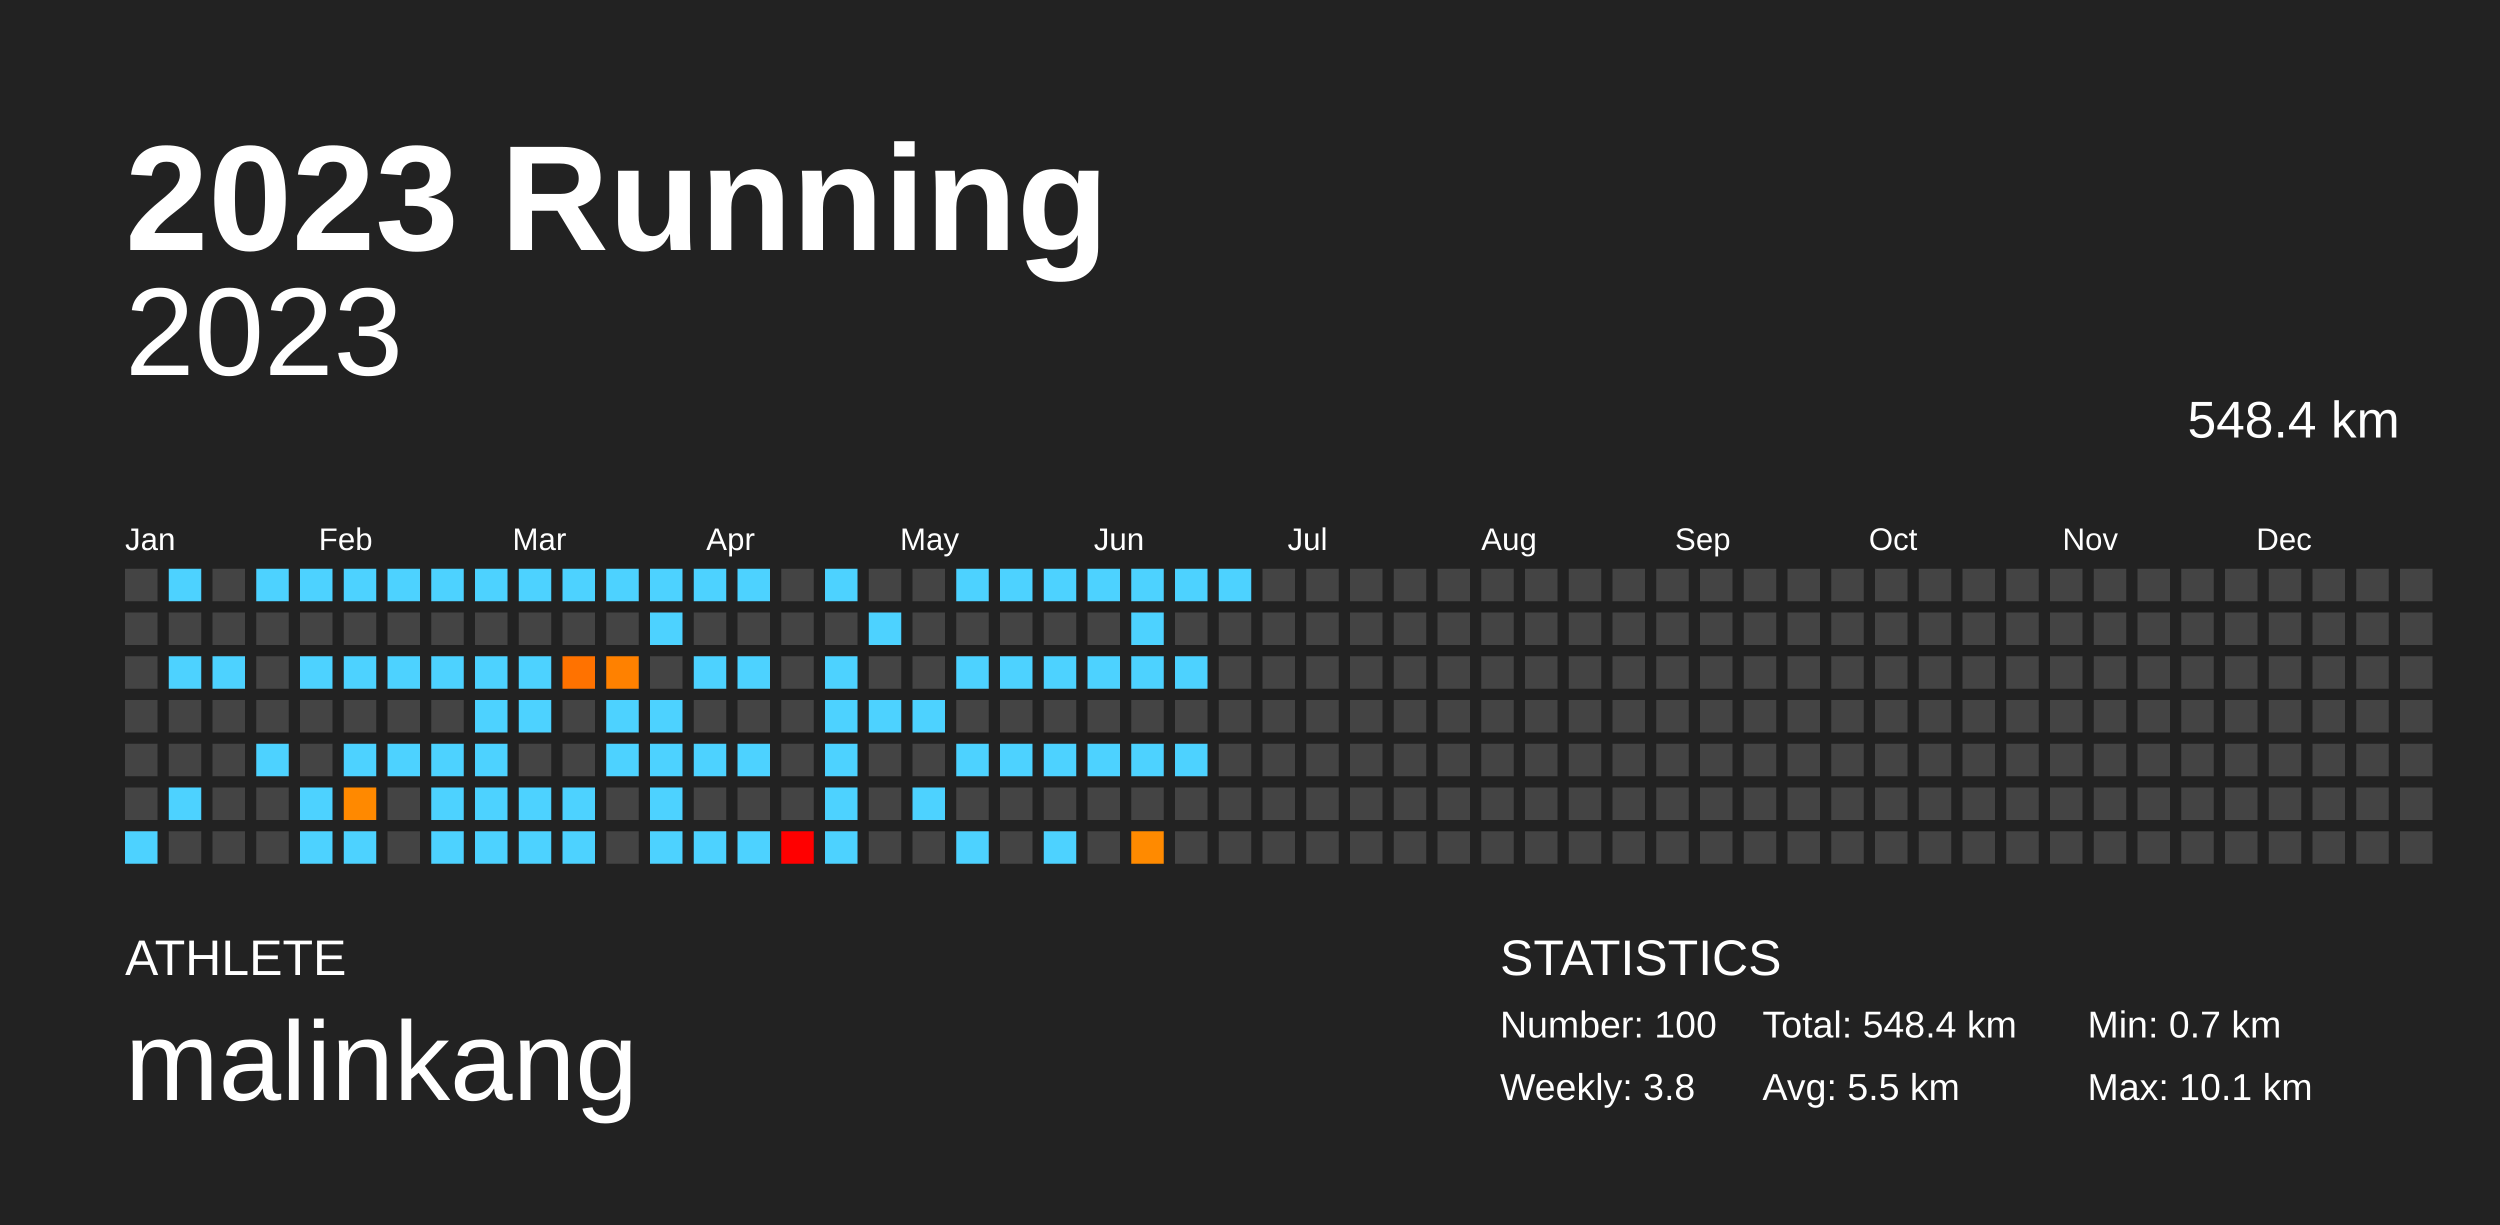
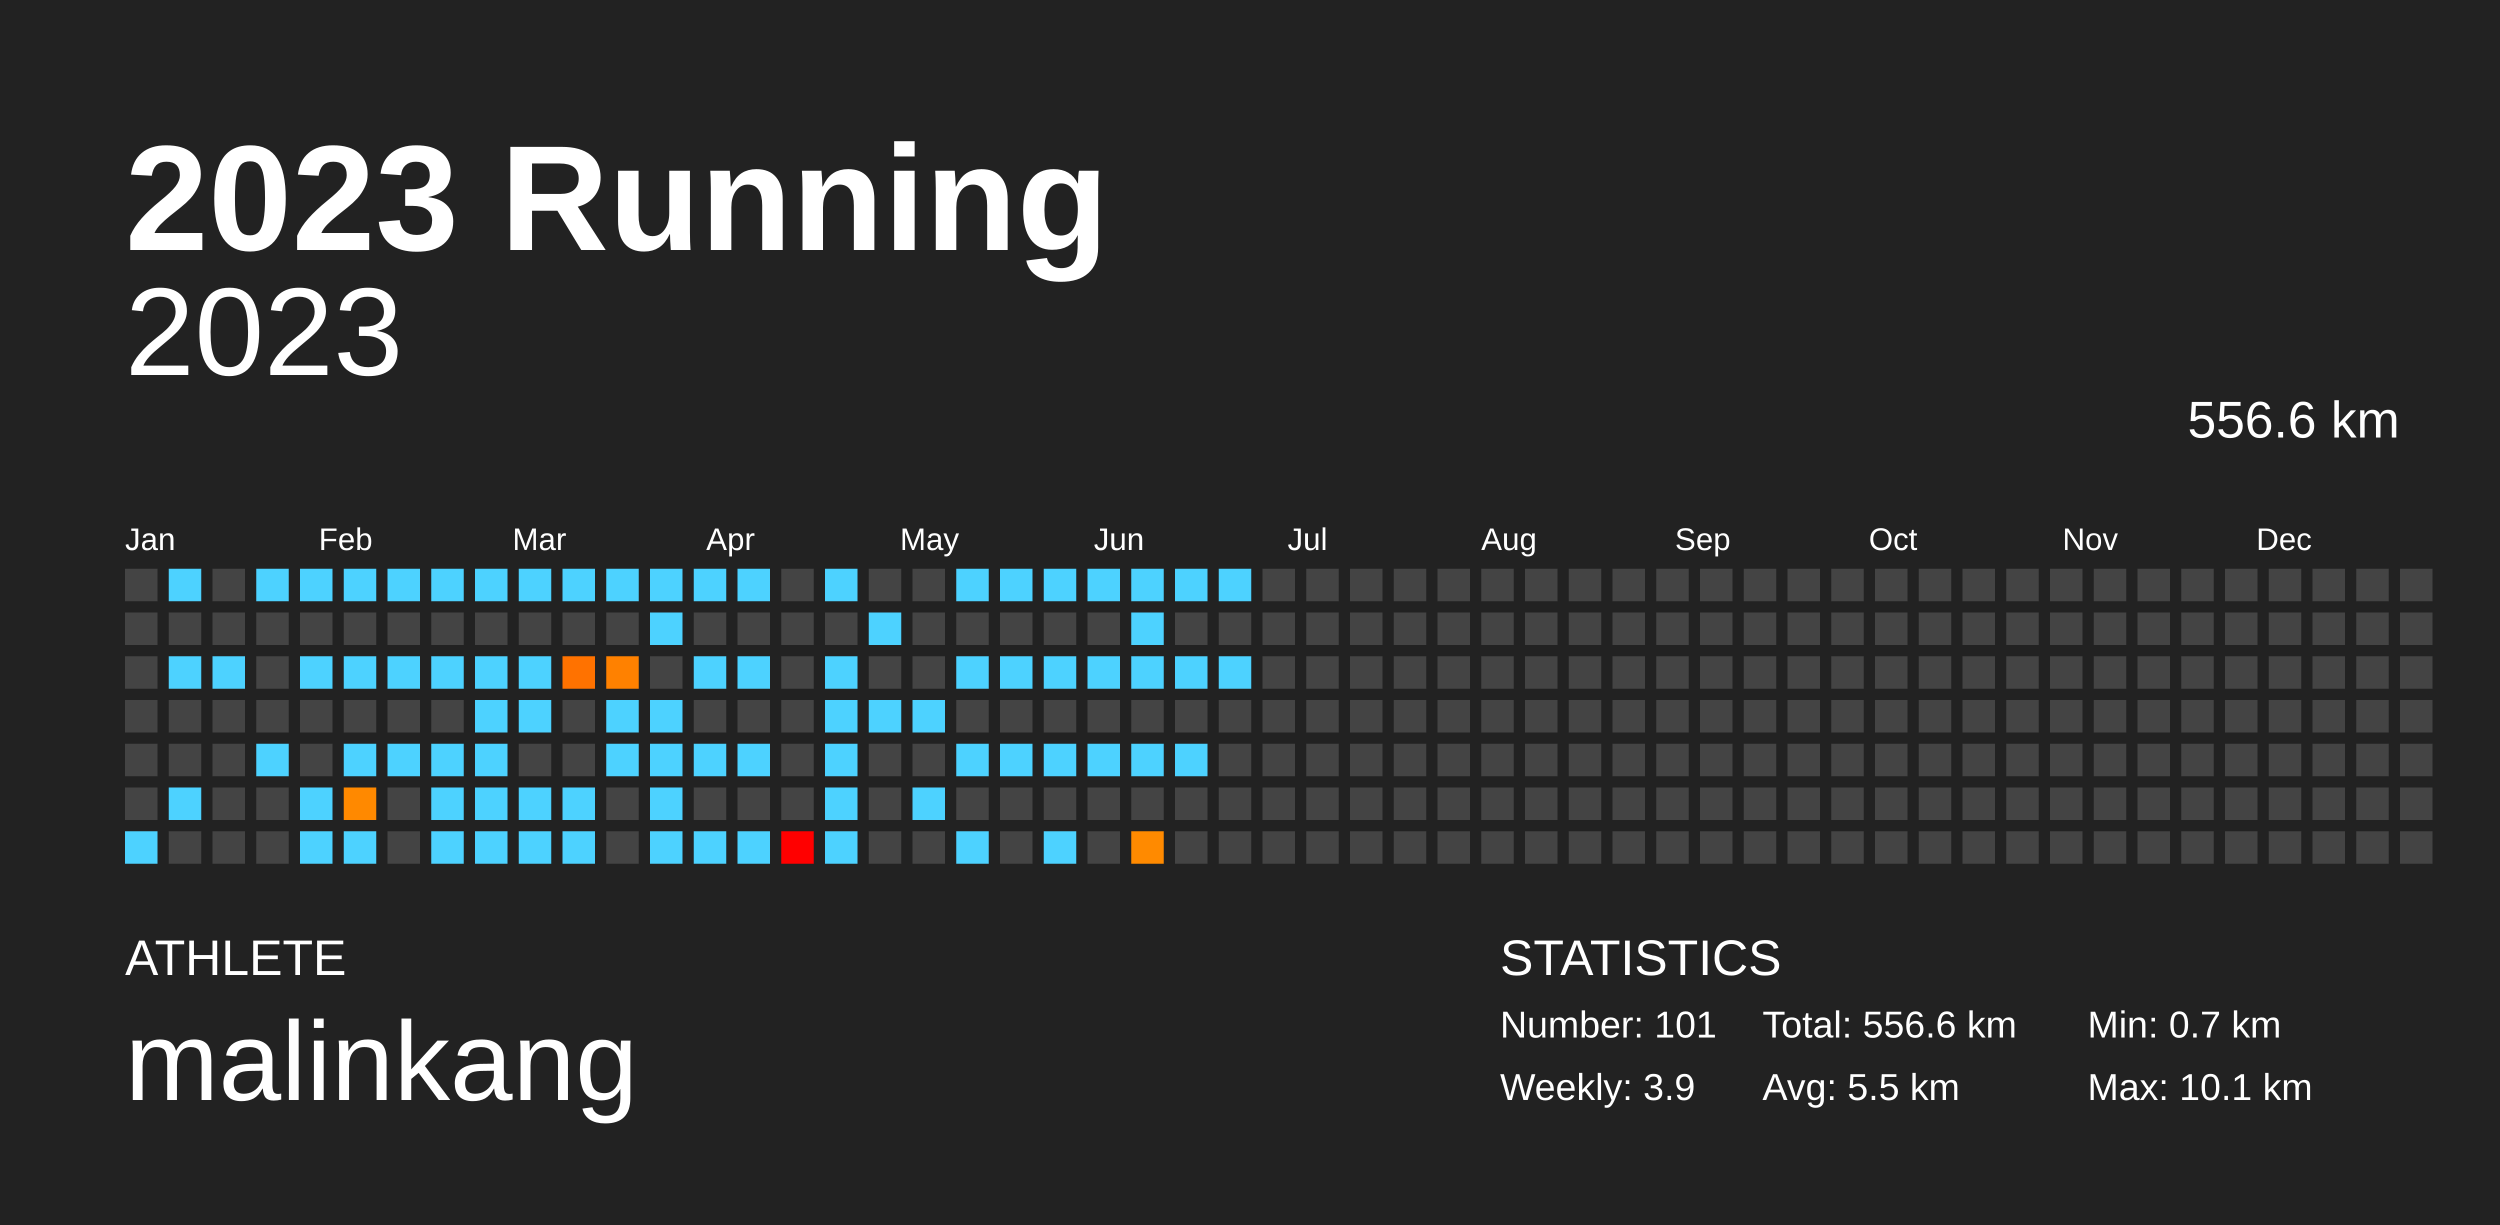
<svg xmlns="http://www.w3.org/2000/svg" baseProfile="full" height="98mm" version="1.1" viewBox="0,0,200,98" width="200mm">
  <defs />
  <rect fill="#222222" height="98" width="200" x="0" y="0" />
  <text fill="#FFFFFF" style="font-size:12px; font-family:Arial; font-weight:bold;" x="10" y="20">2023 Running</text>
  <text fill="#FFFFFF" style="font-size:4px; font-family:Arial" x="10" y="78">ATHLETE</text>
  <text fill="#FFFFFF" style="font-size:9px; font-family:Arial" x="10" y="88">malinkang</text>
  <text fill="#FFFFFF" style="font-size:4px; font-family:Arial" x="120" y="78">STATISTICS</text>
-   <text fill="#FFFFFF" style="font-size:3px; font-family:Arial" x="120" y="83">Number: 100</text>
-   <text fill="#FFFFFF" style="font-size:3px; font-family:Arial" x="120" y="88">Weekly: 3.8</text>
-   <text fill="#FFFFFF" style="font-size:3px; font-family:Arial" x="141" y="83">Total: 548.4 km</text>
+   <text fill="#FFFFFF" style="font-size:3px; font-family:Arial" x="120" y="83">Number: 101</text>
+   <text fill="#FFFFFF" style="font-size:3px; font-family:Arial" x="120" y="88">Weekly: 3.9</text>
+   <text fill="#FFFFFF" style="font-size:3px; font-family:Arial" x="141" y="83">Total: 556.6 km</text>
  <text fill="#FFFFFF" style="font-size:3px; font-family:Arial" x="141" y="88">Avg: 5.5 km</text>
  <text fill="#FFFFFF" style="font-size:3px; font-family:Arial" x="167" y="83">Min: 0.7 km</text>
  <text fill="#FFFFFF" style="font-size:3px; font-family:Arial" x="167" y="88">Max: 10.1 km</text>
  <text alignment-baseline="hanging" fill="#FFFFFF" style="font-size:10.0px; font-family:Arial;" x="10" y="30">2023</text>
-   <text alignment-baseline="hanging" fill="#FFFFFF" style="font-size:4.125px; font-family:Arial;" x="175" y="35">548.4 km</text>
+   <text alignment-baseline="hanging" fill="#FFFFFF" style="font-size:4.125px; font-family:Arial;" x="175" y="35">556.6 km</text>
  <text fill="#FFFFFF" style="font-size:2.5px; font-family:Arial" x="10.0" y="44">Jan</text>
  <text fill="#FFFFFF" style="font-size:2.5px; font-family:Arial" x="25.5" y="44">Feb</text>
  <text fill="#FFFFFF" style="font-size:2.5px; font-family:Arial" x="41.0" y="44">Mar</text>
  <text fill="#FFFFFF" style="font-size:2.5px; font-family:Arial" x="56.5" y="44">Apr</text>
  <text fill="#FFFFFF" style="font-size:2.5px; font-family:Arial" x="72.0" y="44">May</text>
  <text fill="#FFFFFF" style="font-size:2.5px; font-family:Arial" x="87.5" y="44">Jun</text>
  <text fill="#FFFFFF" style="font-size:2.5px; font-family:Arial" x="103.0" y="44">Jul</text>
  <text fill="#FFFFFF" style="font-size:2.5px; font-family:Arial" x="118.5" y="44">Aug</text>
  <text fill="#FFFFFF" style="font-size:2.5px; font-family:Arial" x="134.0" y="44">Sep</text>
  <text fill="#FFFFFF" style="font-size:2.5px; font-family:Arial" x="149.5" y="44">Oct</text>
  <text fill="#FFFFFF" style="font-size:2.5px; font-family:Arial" x="165.0" y="44">Nov</text>
  <text fill="#FFFFFF" style="font-size:2.5px; font-family:Arial" x="180.5" y="44">Dec</text>
  <rect fill="#444444" height="2.6" width="2.6" x="10.0" y="45.5" />
  <rect fill="#444444" height="2.6" width="2.6" x="10.0" y="49.0" />
  <rect fill="#444444" height="2.6" width="2.6" x="10.0" y="52.5" />
  <rect fill="#444444" height="2.6" width="2.6" x="10.0" y="56.0" />
  <rect fill="#444444" height="2.6" width="2.6" x="10.0" y="59.5" />
  <rect fill="#444444" height="2.6" width="2.6" x="10.0" y="63.0" />
  <rect fill="#4dd2ff" height="2.6" width="2.6" x="10.0" y="66.5" />
  <rect fill="#4dd2ff" height="2.6" width="2.6" x="13.5" y="45.5" />
  <rect fill="#444444" height="2.6" width="2.6" x="13.5" y="49.0" />
  <rect fill="#4dd2ff" height="2.6" width="2.6" x="13.5" y="52.5" />
  <rect fill="#444444" height="2.6" width="2.6" x="13.5" y="56.0" />
  <rect fill="#444444" height="2.6" width="2.6" x="13.5" y="59.5" />
  <rect fill="#4dd2ff" height="2.6" width="2.6" x="13.5" y="63.0" />
  <rect fill="#444444" height="2.6" width="2.6" x="13.5" y="66.5" />
  <rect fill="#444444" height="2.6" width="2.6" x="17.0" y="45.5" />
  <rect fill="#444444" height="2.6" width="2.6" x="17.0" y="49.0" />
  <rect fill="#4dd2ff" height="2.6" width="2.6" x="17.0" y="52.5" />
  <rect fill="#444444" height="2.6" width="2.6" x="17.0" y="56.0" />
  <rect fill="#444444" height="2.6" width="2.6" x="17.0" y="59.5" />
  <rect fill="#444444" height="2.6" width="2.6" x="17.0" y="63.0" />
  <rect fill="#444444" height="2.6" width="2.6" x="17.0" y="66.5" />
  <rect fill="#4dd2ff" height="2.6" width="2.6" x="20.5" y="45.5" />
  <rect fill="#444444" height="2.6" width="2.6" x="20.5" y="49.0" />
  <rect fill="#444444" height="2.6" width="2.6" x="20.5" y="52.5" />
  <rect fill="#444444" height="2.6" width="2.6" x="20.5" y="56.0" />
  <rect fill="#4dd2ff" height="2.6" width="2.6" x="20.5" y="59.5" />
  <rect fill="#444444" height="2.6" width="2.6" x="20.5" y="63.0" />
  <rect fill="#444444" height="2.6" width="2.6" x="20.5" y="66.5" />
  <rect fill="#4dd2ff" height="2.6" width="2.6" x="24.0" y="45.5" />
  <rect fill="#444444" height="2.6" width="2.6" x="24.0" y="49.0" />
  <rect fill="#4dd2ff" height="2.6" width="2.6" x="24.0" y="52.5" />
  <rect fill="#444444" height="2.6" width="2.6" x="24.0" y="56.0" />
  <rect fill="#444444" height="2.6" width="2.6" x="24.0" y="59.5" />
  <rect fill="#4dd2ff" height="2.6" width="2.6" x="24.0" y="63.0" />
  <rect fill="#4dd2ff" height="2.6" width="2.6" x="24.0" y="66.5" />
  <rect fill="#4dd2ff" height="2.6" width="2.6" x="27.5" y="45.5" />
  <rect fill="#444444" height="2.6" width="2.6" x="27.5" y="49.0" />
  <rect fill="#4dd2ff" height="2.6" width="2.6" x="27.5" y="52.5" />
  <rect fill="#444444" height="2.6" width="2.6" x="27.5" y="56.0" />
  <rect fill="#4dd2ff" height="2.6" width="2.6" x="27.5" y="59.5" />
  <rect fill="#ff8900" height="2.6" width="2.6" x="27.5" y="63.0" />
  <rect fill="#4dd2ff" height="2.6" width="2.6" x="27.5" y="66.5" />
  <rect fill="#4dd2ff" height="2.6" width="2.6" x="31.0" y="45.5" />
  <rect fill="#444444" height="2.6" width="2.6" x="31.0" y="49.0" />
  <rect fill="#4dd2ff" height="2.6" width="2.6" x="31.0" y="52.5" />
  <rect fill="#444444" height="2.6" width="2.6" x="31.0" y="56.0" />
  <rect fill="#4dd2ff" height="2.6" width="2.6" x="31.0" y="59.5" />
  <rect fill="#444444" height="2.6" width="2.6" x="31.0" y="63.0" />
  <rect fill="#444444" height="2.6" width="2.6" x="31.0" y="66.5" />
  <rect fill="#4dd2ff" height="2.6" width="2.6" x="34.5" y="45.5" />
  <rect fill="#444444" height="2.6" width="2.6" x="34.5" y="49.0" />
  <rect fill="#4dd2ff" height="2.6" width="2.6" x="34.5" y="52.5" />
  <rect fill="#444444" height="2.6" width="2.6" x="34.5" y="56.0" />
  <rect fill="#4dd2ff" height="2.6" width="2.6" x="34.5" y="59.5" />
  <rect fill="#4dd2ff" height="2.6" width="2.6" x="34.5" y="63.0" />
  <rect fill="#4dd2ff" height="2.6" width="2.6" x="34.5" y="66.5" />
  <rect fill="#4dd2ff" height="2.6" width="2.6" x="38.0" y="45.5" />
  <rect fill="#444444" height="2.6" width="2.6" x="38.0" y="49.0" />
  <rect fill="#4dd2ff" height="2.6" width="2.6" x="38.0" y="52.5" />
  <rect fill="#4dd2ff" height="2.6" width="2.6" x="38.0" y="56.0" />
  <rect fill="#4dd2ff" height="2.6" width="2.6" x="38.0" y="59.5" />
  <rect fill="#4dd2ff" height="2.6" width="2.6" x="38.0" y="63.0" />
  <rect fill="#4dd2ff" height="2.6" width="2.6" x="38.0" y="66.5" />
  <rect fill="#4dd2ff" height="2.6" width="2.6" x="41.5" y="45.5" />
  <rect fill="#444444" height="2.6" width="2.6" x="41.5" y="49.0" />
  <rect fill="#4dd2ff" height="2.6" width="2.6" x="41.5" y="52.5" />
  <rect fill="#4dd2ff" height="2.6" width="2.6" x="41.5" y="56.0" />
  <rect fill="#444444" height="2.6" width="2.6" x="41.5" y="59.5" />
  <rect fill="#4dd2ff" height="2.6" width="2.6" x="41.5" y="63.0" />
  <rect fill="#4dd2ff" height="2.6" width="2.6" x="41.5" y="66.5" />
  <rect fill="#4dd2ff" height="2.6" width="2.6" x="45.0" y="45.5" />
  <rect fill="#444444" height="2.6" width="2.6" x="45.0" y="49.0" />
  <rect fill="#ff7200" height="2.6" width="2.6" x="45.0" y="52.5" />
  <rect fill="#444444" height="2.6" width="2.6" x="45.0" y="56.0" />
  <rect fill="#444444" height="2.6" width="2.6" x="45.0" y="59.5" />
  <rect fill="#4dd2ff" height="2.6" width="2.6" x="45.0" y="63.0" />
  <rect fill="#4dd2ff" height="2.6" width="2.6" x="45.0" y="66.5" />
  <rect fill="#4dd2ff" height="2.6" width="2.6" x="48.5" y="45.5" />
  <rect fill="#444444" height="2.6" width="2.6" x="48.5" y="49.0" />
  <rect fill="#ff8100" height="2.6" width="2.6" x="48.5" y="52.5" />
  <rect fill="#4dd2ff" height="2.6" width="2.6" x="48.5" y="56.0" />
  <rect fill="#4dd2ff" height="2.6" width="2.6" x="48.5" y="59.5" />
  <rect fill="#444444" height="2.6" width="2.6" x="48.5" y="63.0" />
  <rect fill="#444444" height="2.6" width="2.6" x="48.5" y="66.5" />
  <rect fill="#4dd2ff" height="2.6" width="2.6" x="52.0" y="45.5" />
  <rect fill="#4dd2ff" height="2.6" width="2.6" x="52.0" y="49.0" />
  <rect fill="#444444" height="2.6" width="2.6" x="52.0" y="52.5" />
  <rect fill="#4dd2ff" height="2.6" width="2.6" x="52.0" y="56.0" />
  <rect fill="#4dd2ff" height="2.6" width="2.6" x="52.0" y="59.5" />
  <rect fill="#4dd2ff" height="2.6" width="2.6" x="52.0" y="63.0" />
  <rect fill="#4dd2ff" height="2.6" width="2.6" x="52.0" y="66.5" />
  <rect fill="#4dd2ff" height="2.6" width="2.6" x="55.5" y="45.5" />
  <rect fill="#444444" height="2.6" width="2.6" x="55.5" y="49.0" />
  <rect fill="#4dd2ff" height="2.6" width="2.6" x="55.5" y="52.5" />
  <rect fill="#444444" height="2.6" width="2.6" x="55.5" y="56.0" />
  <rect fill="#4dd2ff" height="2.6" width="2.6" x="55.5" y="59.5" />
  <rect fill="#444444" height="2.6" width="2.6" x="55.5" y="63.0" />
  <rect fill="#4dd2ff" height="2.6" width="2.6" x="55.5" y="66.5" />
  <rect fill="#4dd2ff" height="2.6" width="2.6" x="59.0" y="45.5" />
  <rect fill="#444444" height="2.6" width="2.6" x="59.0" y="49.0" />
  <rect fill="#4dd2ff" height="2.6" width="2.6" x="59.0" y="52.5" />
  <rect fill="#444444" height="2.6" width="2.6" x="59.0" y="56.0" />
  <rect fill="#4dd2ff" height="2.6" width="2.6" x="59.0" y="59.5" />
  <rect fill="#444444" height="2.6" width="2.6" x="59.0" y="63.0" />
  <rect fill="#4dd2ff" height="2.6" width="2.6" x="59.0" y="66.5" />
  <rect fill="#444444" height="2.6" width="2.6" x="62.5" y="45.5" />
  <rect fill="#444444" height="2.6" width="2.6" x="62.5" y="49.0" />
  <rect fill="#444444" height="2.6" width="2.6" x="62.5" y="52.5" />
  <rect fill="#444444" height="2.6" width="2.6" x="62.5" y="56.0" />
  <rect fill="#444444" height="2.6" width="2.6" x="62.5" y="59.5" />
  <rect fill="#444444" height="2.6" width="2.6" x="62.5" y="63.0" />
  <rect fill="#ff0000" height="2.6" width="2.6" x="62.5" y="66.5" />
  <rect fill="#4dd2ff" height="2.6" width="2.6" x="66.0" y="45.5" />
  <rect fill="#444444" height="2.6" width="2.6" x="66.0" y="49.0" />
  <rect fill="#4dd2ff" height="2.6" width="2.6" x="66.0" y="52.5" />
  <rect fill="#4dd2ff" height="2.6" width="2.6" x="66.0" y="56.0" />
  <rect fill="#4dd2ff" height="2.6" width="2.6" x="66.0" y="59.5" />
  <rect fill="#4dd2ff" height="2.6" width="2.6" x="66.0" y="63.0" />
  <rect fill="#4dd2ff" height="2.6" width="2.6" x="66.0" y="66.5" />
  <rect fill="#444444" height="2.6" width="2.6" x="69.5" y="45.5" />
  <rect fill="#4dd2ff" height="2.6" width="2.6" x="69.5" y="49.0" />
  <rect fill="#444444" height="2.6" width="2.6" x="69.5" y="52.5" />
  <rect fill="#4dd2ff" height="2.6" width="2.6" x="69.5" y="56.0" />
  <rect fill="#444444" height="2.6" width="2.6" x="69.5" y="59.5" />
  <rect fill="#444444" height="2.6" width="2.6" x="69.5" y="63.0" />
  <rect fill="#444444" height="2.6" width="2.6" x="69.5" y="66.5" />
  <rect fill="#444444" height="2.6" width="2.6" x="73.0" y="45.5" />
  <rect fill="#444444" height="2.6" width="2.6" x="73.0" y="49.0" />
  <rect fill="#444444" height="2.6" width="2.6" x="73.0" y="52.5" />
  <rect fill="#4dd2ff" height="2.6" width="2.6" x="73.0" y="56.0" />
  <rect fill="#444444" height="2.6" width="2.6" x="73.0" y="59.5" />
  <rect fill="#4dd2ff" height="2.6" width="2.6" x="73.0" y="63.0" />
  <rect fill="#444444" height="2.6" width="2.6" x="73.0" y="66.5" />
  <rect fill="#4dd2ff" height="2.6" width="2.6" x="76.5" y="45.5" />
  <rect fill="#444444" height="2.6" width="2.6" x="76.5" y="49.0" />
  <rect fill="#4dd2ff" height="2.6" width="2.6" x="76.5" y="52.5" />
  <rect fill="#444444" height="2.6" width="2.6" x="76.5" y="56.0" />
  <rect fill="#4dd2ff" height="2.6" width="2.6" x="76.5" y="59.5" />
  <rect fill="#444444" height="2.6" width="2.6" x="76.5" y="63.0" />
  <rect fill="#4dd2ff" height="2.6" width="2.6" x="76.5" y="66.5" />
  <rect fill="#4dd2ff" height="2.6" width="2.6" x="80.0" y="45.5" />
  <rect fill="#444444" height="2.6" width="2.6" x="80.0" y="49.0" />
  <rect fill="#4dd2ff" height="2.6" width="2.6" x="80.0" y="52.5" />
  <rect fill="#444444" height="2.6" width="2.6" x="80.0" y="56.0" />
  <rect fill="#4dd2ff" height="2.6" width="2.6" x="80.0" y="59.5" />
  <rect fill="#444444" height="2.6" width="2.6" x="80.0" y="63.0" />
  <rect fill="#444444" height="2.6" width="2.6" x="80.0" y="66.5" />
  <rect fill="#4dd2ff" height="2.6" width="2.6" x="83.5" y="45.5" />
  <rect fill="#444444" height="2.6" width="2.6" x="83.5" y="49.0" />
  <rect fill="#4dd2ff" height="2.6" width="2.6" x="83.5" y="52.5" />
  <rect fill="#444444" height="2.6" width="2.6" x="83.5" y="56.0" />
  <rect fill="#4dd2ff" height="2.6" width="2.6" x="83.5" y="59.5" />
  <rect fill="#444444" height="2.6" width="2.6" x="83.5" y="63.0" />
  <rect fill="#4dd2ff" height="2.6" width="2.6" x="83.5" y="66.5" />
  <rect fill="#4dd2ff" height="2.6" width="2.6" x="87.0" y="45.5" />
  <rect fill="#444444" height="2.6" width="2.6" x="87.0" y="49.0" />
  <rect fill="#4dd2ff" height="2.6" width="2.6" x="87.0" y="52.5" />
  <rect fill="#444444" height="2.6" width="2.6" x="87.0" y="56.0" />
  <rect fill="#4dd2ff" height="2.6" width="2.6" x="87.0" y="59.5" />
  <rect fill="#444444" height="2.6" width="2.6" x="87.0" y="63.0" />
  <rect fill="#444444" height="2.6" width="2.6" x="87.0" y="66.5" />
  <rect fill="#4dd2ff" height="2.6" width="2.6" x="90.5" y="45.5" />
  <rect fill="#4dd2ff" height="2.6" width="2.6" x="90.5" y="49.0" />
  <rect fill="#4dd2ff" height="2.6" width="2.6" x="90.5" y="52.5" />
  <rect fill="#444444" height="2.6" width="2.6" x="90.5" y="56.0" />
  <rect fill="#4dd2ff" height="2.6" width="2.6" x="90.5" y="59.5" />
  <rect fill="#444444" height="2.6" width="2.6" x="90.5" y="63.0" />
  <rect fill="#ff8a00" height="2.6" width="2.6" x="90.5" y="66.5" />
  <rect fill="#4dd2ff" height="2.6" width="2.6" x="94.0" y="45.5" />
  <rect fill="#444444" height="2.6" width="2.6" x="94.0" y="49.0" />
  <rect fill="#4dd2ff" height="2.6" width="2.6" x="94.0" y="52.5" />
  <rect fill="#444444" height="2.6" width="2.6" x="94.0" y="56.0" />
  <rect fill="#4dd2ff" height="2.6" width="2.6" x="94.0" y="59.5" />
  <rect fill="#444444" height="2.6" width="2.6" x="94.0" y="63.0" />
  <rect fill="#444444" height="2.6" width="2.6" x="94.0" y="66.5" />
  <rect fill="#4dd2ff" height="2.6" width="2.6" x="97.5" y="45.5" />
  <rect fill="#444444" height="2.6" width="2.6" x="97.5" y="49.0" />
-   <rect fill="#444444" height="2.6" width="2.6" x="97.5" y="52.5" />
+   <rect fill="#4dd2ff" height="2.6" width="2.6" x="97.5" y="52.5" />
  <rect fill="#444444" height="2.6" width="2.6" x="97.5" y="56.0" />
  <rect fill="#444444" height="2.6" width="2.6" x="97.5" y="59.5" />
  <rect fill="#444444" height="2.6" width="2.6" x="97.5" y="63.0" />
  <rect fill="#444444" height="2.6" width="2.6" x="97.5" y="66.5" />
  <rect fill="#444444" height="2.6" width="2.6" x="101.0" y="45.5" />
  <rect fill="#444444" height="2.6" width="2.6" x="101.0" y="49.0" />
  <rect fill="#444444" height="2.6" width="2.6" x="101.0" y="52.5" />
  <rect fill="#444444" height="2.6" width="2.6" x="101.0" y="56.0" />
  <rect fill="#444444" height="2.6" width="2.6" x="101.0" y="59.5" />
  <rect fill="#444444" height="2.6" width="2.6" x="101.0" y="63.0" />
  <rect fill="#444444" height="2.6" width="2.6" x="101.0" y="66.5" />
  <rect fill="#444444" height="2.6" width="2.6" x="104.5" y="45.5" />
  <rect fill="#444444" height="2.6" width="2.6" x="104.5" y="49.0" />
  <rect fill="#444444" height="2.6" width="2.6" x="104.5" y="52.5" />
  <rect fill="#444444" height="2.6" width="2.6" x="104.5" y="56.0" />
  <rect fill="#444444" height="2.6" width="2.6" x="104.5" y="59.5" />
  <rect fill="#444444" height="2.6" width="2.6" x="104.5" y="63.0" />
  <rect fill="#444444" height="2.6" width="2.6" x="104.5" y="66.5" />
  <rect fill="#444444" height="2.6" width="2.6" x="108.0" y="45.5" />
  <rect fill="#444444" height="2.6" width="2.6" x="108.0" y="49.0" />
  <rect fill="#444444" height="2.6" width="2.6" x="108.0" y="52.5" />
  <rect fill="#444444" height="2.6" width="2.6" x="108.0" y="56.0" />
  <rect fill="#444444" height="2.6" width="2.6" x="108.0" y="59.5" />
  <rect fill="#444444" height="2.6" width="2.6" x="108.0" y="63.0" />
  <rect fill="#444444" height="2.6" width="2.6" x="108.0" y="66.5" />
  <rect fill="#444444" height="2.6" width="2.6" x="111.5" y="45.5" />
  <rect fill="#444444" height="2.6" width="2.6" x="111.5" y="49.0" />
  <rect fill="#444444" height="2.6" width="2.6" x="111.5" y="52.5" />
  <rect fill="#444444" height="2.6" width="2.6" x="111.5" y="56.0" />
  <rect fill="#444444" height="2.6" width="2.6" x="111.5" y="59.5" />
  <rect fill="#444444" height="2.6" width="2.6" x="111.5" y="63.0" />
  <rect fill="#444444" height="2.6" width="2.6" x="111.5" y="66.5" />
  <rect fill="#444444" height="2.6" width="2.6" x="115.0" y="45.5" />
  <rect fill="#444444" height="2.6" width="2.6" x="115.0" y="49.0" />
  <rect fill="#444444" height="2.6" width="2.6" x="115.0" y="52.5" />
  <rect fill="#444444" height="2.6" width="2.6" x="115.0" y="56.0" />
  <rect fill="#444444" height="2.6" width="2.6" x="115.0" y="59.5" />
  <rect fill="#444444" height="2.6" width="2.6" x="115.0" y="63.0" />
  <rect fill="#444444" height="2.6" width="2.6" x="115.0" y="66.5" />
  <rect fill="#444444" height="2.6" width="2.6" x="118.5" y="45.5" />
  <rect fill="#444444" height="2.6" width="2.6" x="118.5" y="49.0" />
  <rect fill="#444444" height="2.6" width="2.6" x="118.5" y="52.5" />
  <rect fill="#444444" height="2.6" width="2.6" x="118.5" y="56.0" />
  <rect fill="#444444" height="2.6" width="2.6" x="118.5" y="59.5" />
  <rect fill="#444444" height="2.6" width="2.6" x="118.5" y="63.0" />
  <rect fill="#444444" height="2.6" width="2.6" x="118.5" y="66.5" />
  <rect fill="#444444" height="2.6" width="2.6" x="122.0" y="45.5" />
  <rect fill="#444444" height="2.6" width="2.6" x="122.0" y="49.0" />
  <rect fill="#444444" height="2.6" width="2.6" x="122.0" y="52.5" />
  <rect fill="#444444" height="2.6" width="2.6" x="122.0" y="56.0" />
  <rect fill="#444444" height="2.6" width="2.6" x="122.0" y="59.5" />
  <rect fill="#444444" height="2.6" width="2.6" x="122.0" y="63.0" />
  <rect fill="#444444" height="2.6" width="2.6" x="122.0" y="66.5" />
  <rect fill="#444444" height="2.6" width="2.6" x="125.5" y="45.5" />
  <rect fill="#444444" height="2.6" width="2.6" x="125.5" y="49.0" />
  <rect fill="#444444" height="2.6" width="2.6" x="125.5" y="52.5" />
  <rect fill="#444444" height="2.6" width="2.6" x="125.5" y="56.0" />
  <rect fill="#444444" height="2.6" width="2.6" x="125.5" y="59.5" />
  <rect fill="#444444" height="2.6" width="2.6" x="125.5" y="63.0" />
  <rect fill="#444444" height="2.6" width="2.6" x="125.5" y="66.5" />
  <rect fill="#444444" height="2.6" width="2.6" x="129.0" y="45.5" />
  <rect fill="#444444" height="2.6" width="2.6" x="129.0" y="49.0" />
  <rect fill="#444444" height="2.6" width="2.6" x="129.0" y="52.5" />
  <rect fill="#444444" height="2.6" width="2.6" x="129.0" y="56.0" />
  <rect fill="#444444" height="2.6" width="2.6" x="129.0" y="59.5" />
  <rect fill="#444444" height="2.6" width="2.6" x="129.0" y="63.0" />
  <rect fill="#444444" height="2.6" width="2.6" x="129.0" y="66.5" />
  <rect fill="#444444" height="2.6" width="2.6" x="132.5" y="45.5" />
  <rect fill="#444444" height="2.6" width="2.6" x="132.5" y="49.0" />
  <rect fill="#444444" height="2.6" width="2.6" x="132.5" y="52.5" />
  <rect fill="#444444" height="2.6" width="2.6" x="132.5" y="56.0" />
  <rect fill="#444444" height="2.6" width="2.6" x="132.5" y="59.5" />
  <rect fill="#444444" height="2.6" width="2.6" x="132.5" y="63.0" />
  <rect fill="#444444" height="2.6" width="2.6" x="132.5" y="66.5" />
  <rect fill="#444444" height="2.6" width="2.6" x="136.0" y="45.5" />
  <rect fill="#444444" height="2.6" width="2.6" x="136.0" y="49.0" />
  <rect fill="#444444" height="2.6" width="2.6" x="136.0" y="52.5" />
  <rect fill="#444444" height="2.6" width="2.6" x="136.0" y="56.0" />
  <rect fill="#444444" height="2.6" width="2.6" x="136.0" y="59.5" />
  <rect fill="#444444" height="2.6" width="2.6" x="136.0" y="63.0" />
  <rect fill="#444444" height="2.6" width="2.6" x="136.0" y="66.5" />
  <rect fill="#444444" height="2.6" width="2.6" x="139.5" y="45.5" />
  <rect fill="#444444" height="2.6" width="2.6" x="139.5" y="49.0" />
  <rect fill="#444444" height="2.6" width="2.6" x="139.5" y="52.5" />
  <rect fill="#444444" height="2.6" width="2.6" x="139.5" y="56.0" />
  <rect fill="#444444" height="2.6" width="2.6" x="139.5" y="59.5" />
  <rect fill="#444444" height="2.6" width="2.6" x="139.5" y="63.0" />
  <rect fill="#444444" height="2.6" width="2.6" x="139.5" y="66.5" />
  <rect fill="#444444" height="2.6" width="2.6" x="143.0" y="45.5" />
  <rect fill="#444444" height="2.6" width="2.6" x="143.0" y="49.0" />
  <rect fill="#444444" height="2.6" width="2.6" x="143.0" y="52.5" />
  <rect fill="#444444" height="2.6" width="2.6" x="143.0" y="56.0" />
  <rect fill="#444444" height="2.6" width="2.6" x="143.0" y="59.5" />
  <rect fill="#444444" height="2.6" width="2.6" x="143.0" y="63.0" />
  <rect fill="#444444" height="2.6" width="2.6" x="143.0" y="66.5" />
  <rect fill="#444444" height="2.6" width="2.6" x="146.5" y="45.5" />
  <rect fill="#444444" height="2.6" width="2.6" x="146.5" y="49.0" />
  <rect fill="#444444" height="2.6" width="2.6" x="146.5" y="52.5" />
  <rect fill="#444444" height="2.6" width="2.6" x="146.5" y="56.0" />
  <rect fill="#444444" height="2.6" width="2.6" x="146.5" y="59.5" />
  <rect fill="#444444" height="2.6" width="2.6" x="146.5" y="63.0" />
  <rect fill="#444444" height="2.6" width="2.6" x="146.5" y="66.5" />
  <rect fill="#444444" height="2.6" width="2.6" x="150.0" y="45.5" />
  <rect fill="#444444" height="2.6" width="2.6" x="150.0" y="49.0" />
  <rect fill="#444444" height="2.6" width="2.6" x="150.0" y="52.5" />
  <rect fill="#444444" height="2.6" width="2.6" x="150.0" y="56.0" />
  <rect fill="#444444" height="2.6" width="2.6" x="150.0" y="59.5" />
  <rect fill="#444444" height="2.6" width="2.6" x="150.0" y="63.0" />
  <rect fill="#444444" height="2.6" width="2.6" x="150.0" y="66.5" />
  <rect fill="#444444" height="2.6" width="2.6" x="153.5" y="45.5" />
  <rect fill="#444444" height="2.6" width="2.6" x="153.5" y="49.0" />
  <rect fill="#444444" height="2.6" width="2.6" x="153.5" y="52.5" />
  <rect fill="#444444" height="2.6" width="2.6" x="153.5" y="56.0" />
  <rect fill="#444444" height="2.6" width="2.6" x="153.5" y="59.5" />
  <rect fill="#444444" height="2.6" width="2.6" x="153.5" y="63.0" />
  <rect fill="#444444" height="2.6" width="2.6" x="153.5" y="66.5" />
  <rect fill="#444444" height="2.6" width="2.6" x="157.0" y="45.5" />
  <rect fill="#444444" height="2.6" width="2.6" x="157.0" y="49.0" />
  <rect fill="#444444" height="2.6" width="2.6" x="157.0" y="52.5" />
  <rect fill="#444444" height="2.6" width="2.6" x="157.0" y="56.0" />
  <rect fill="#444444" height="2.6" width="2.6" x="157.0" y="59.5" />
  <rect fill="#444444" height="2.6" width="2.6" x="157.0" y="63.0" />
  <rect fill="#444444" height="2.6" width="2.6" x="157.0" y="66.5" />
  <rect fill="#444444" height="2.6" width="2.6" x="160.5" y="45.5" />
  <rect fill="#444444" height="2.6" width="2.6" x="160.5" y="49.0" />
  <rect fill="#444444" height="2.6" width="2.6" x="160.5" y="52.5" />
  <rect fill="#444444" height="2.6" width="2.6" x="160.5" y="56.0" />
  <rect fill="#444444" height="2.6" width="2.6" x="160.5" y="59.5" />
  <rect fill="#444444" height="2.6" width="2.6" x="160.5" y="63.0" />
  <rect fill="#444444" height="2.6" width="2.6" x="160.5" y="66.5" />
  <rect fill="#444444" height="2.6" width="2.6" x="164.0" y="45.5" />
  <rect fill="#444444" height="2.6" width="2.6" x="164.0" y="49.0" />
  <rect fill="#444444" height="2.6" width="2.6" x="164.0" y="52.5" />
  <rect fill="#444444" height="2.6" width="2.6" x="164.0" y="56.0" />
  <rect fill="#444444" height="2.6" width="2.6" x="164.0" y="59.5" />
  <rect fill="#444444" height="2.6" width="2.6" x="164.0" y="63.0" />
  <rect fill="#444444" height="2.6" width="2.6" x="164.0" y="66.5" />
  <rect fill="#444444" height="2.6" width="2.6" x="167.5" y="45.5" />
  <rect fill="#444444" height="2.6" width="2.6" x="167.5" y="49.0" />
  <rect fill="#444444" height="2.6" width="2.6" x="167.5" y="52.5" />
  <rect fill="#444444" height="2.6" width="2.6" x="167.5" y="56.0" />
  <rect fill="#444444" height="2.6" width="2.6" x="167.5" y="59.5" />
  <rect fill="#444444" height="2.6" width="2.6" x="167.5" y="63.0" />
  <rect fill="#444444" height="2.6" width="2.6" x="167.5" y="66.5" />
  <rect fill="#444444" height="2.6" width="2.6" x="171.0" y="45.5" />
  <rect fill="#444444" height="2.6" width="2.6" x="171.0" y="49.0" />
  <rect fill="#444444" height="2.6" width="2.6" x="171.0" y="52.5" />
  <rect fill="#444444" height="2.6" width="2.6" x="171.0" y="56.0" />
  <rect fill="#444444" height="2.6" width="2.6" x="171.0" y="59.5" />
  <rect fill="#444444" height="2.6" width="2.6" x="171.0" y="63.0" />
  <rect fill="#444444" height="2.6" width="2.6" x="171.0" y="66.5" />
  <rect fill="#444444" height="2.6" width="2.6" x="174.5" y="45.5" />
  <rect fill="#444444" height="2.6" width="2.6" x="174.5" y="49.0" />
  <rect fill="#444444" height="2.6" width="2.6" x="174.5" y="52.5" />
  <rect fill="#444444" height="2.6" width="2.6" x="174.5" y="56.0" />
  <rect fill="#444444" height="2.6" width="2.6" x="174.5" y="59.5" />
  <rect fill="#444444" height="2.6" width="2.6" x="174.5" y="63.0" />
  <rect fill="#444444" height="2.6" width="2.6" x="174.5" y="66.5" />
  <rect fill="#444444" height="2.6" width="2.6" x="178.0" y="45.5" />
  <rect fill="#444444" height="2.6" width="2.6" x="178.0" y="49.0" />
  <rect fill="#444444" height="2.6" width="2.6" x="178.0" y="52.5" />
  <rect fill="#444444" height="2.6" width="2.6" x="178.0" y="56.0" />
  <rect fill="#444444" height="2.6" width="2.6" x="178.0" y="59.5" />
  <rect fill="#444444" height="2.6" width="2.6" x="178.0" y="63.0" />
  <rect fill="#444444" height="2.6" width="2.6" x="178.0" y="66.5" />
  <rect fill="#444444" height="2.6" width="2.6" x="181.5" y="45.5" />
  <rect fill="#444444" height="2.6" width="2.6" x="181.5" y="49.0" />
  <rect fill="#444444" height="2.6" width="2.6" x="181.5" y="52.5" />
  <rect fill="#444444" height="2.6" width="2.6" x="181.5" y="56.0" />
  <rect fill="#444444" height="2.6" width="2.6" x="181.5" y="59.5" />
  <rect fill="#444444" height="2.6" width="2.6" x="181.5" y="63.0" />
  <rect fill="#444444" height="2.6" width="2.6" x="181.5" y="66.5" />
  <rect fill="#444444" height="2.6" width="2.6" x="185.0" y="45.5" />
  <rect fill="#444444" height="2.6" width="2.6" x="185.0" y="49.0" />
  <rect fill="#444444" height="2.6" width="2.6" x="185.0" y="52.5" />
  <rect fill="#444444" height="2.6" width="2.6" x="185.0" y="56.0" />
  <rect fill="#444444" height="2.6" width="2.6" x="185.0" y="59.5" />
  <rect fill="#444444" height="2.6" width="2.6" x="185.0" y="63.0" />
  <rect fill="#444444" height="2.6" width="2.6" x="185.0" y="66.5" />
  <rect fill="#444444" height="2.6" width="2.6" x="188.5" y="45.5" />
  <rect fill="#444444" height="2.6" width="2.6" x="188.5" y="49.0" />
  <rect fill="#444444" height="2.6" width="2.6" x="188.5" y="52.5" />
  <rect fill="#444444" height="2.6" width="2.6" x="188.5" y="56.0" />
  <rect fill="#444444" height="2.6" width="2.6" x="188.5" y="59.5" />
  <rect fill="#444444" height="2.6" width="2.6" x="188.5" y="63.0" />
  <rect fill="#444444" height="2.6" width="2.6" x="188.5" y="66.5" />
  <rect fill="#444444" height="2.6" width="2.6" x="192.0" y="45.5" />
  <rect fill="#444444" height="2.6" width="2.6" x="192.0" y="49.0" />
  <rect fill="#444444" height="2.6" width="2.6" x="192.0" y="52.5" />
  <rect fill="#444444" height="2.6" width="2.6" x="192.0" y="56.0" />
  <rect fill="#444444" height="2.6" width="2.6" x="192.0" y="59.5" />
  <rect fill="#444444" height="2.6" width="2.6" x="192.0" y="63.0" />
  <rect fill="#444444" height="2.6" width="2.6" x="192.0" y="66.5" />
</svg>
